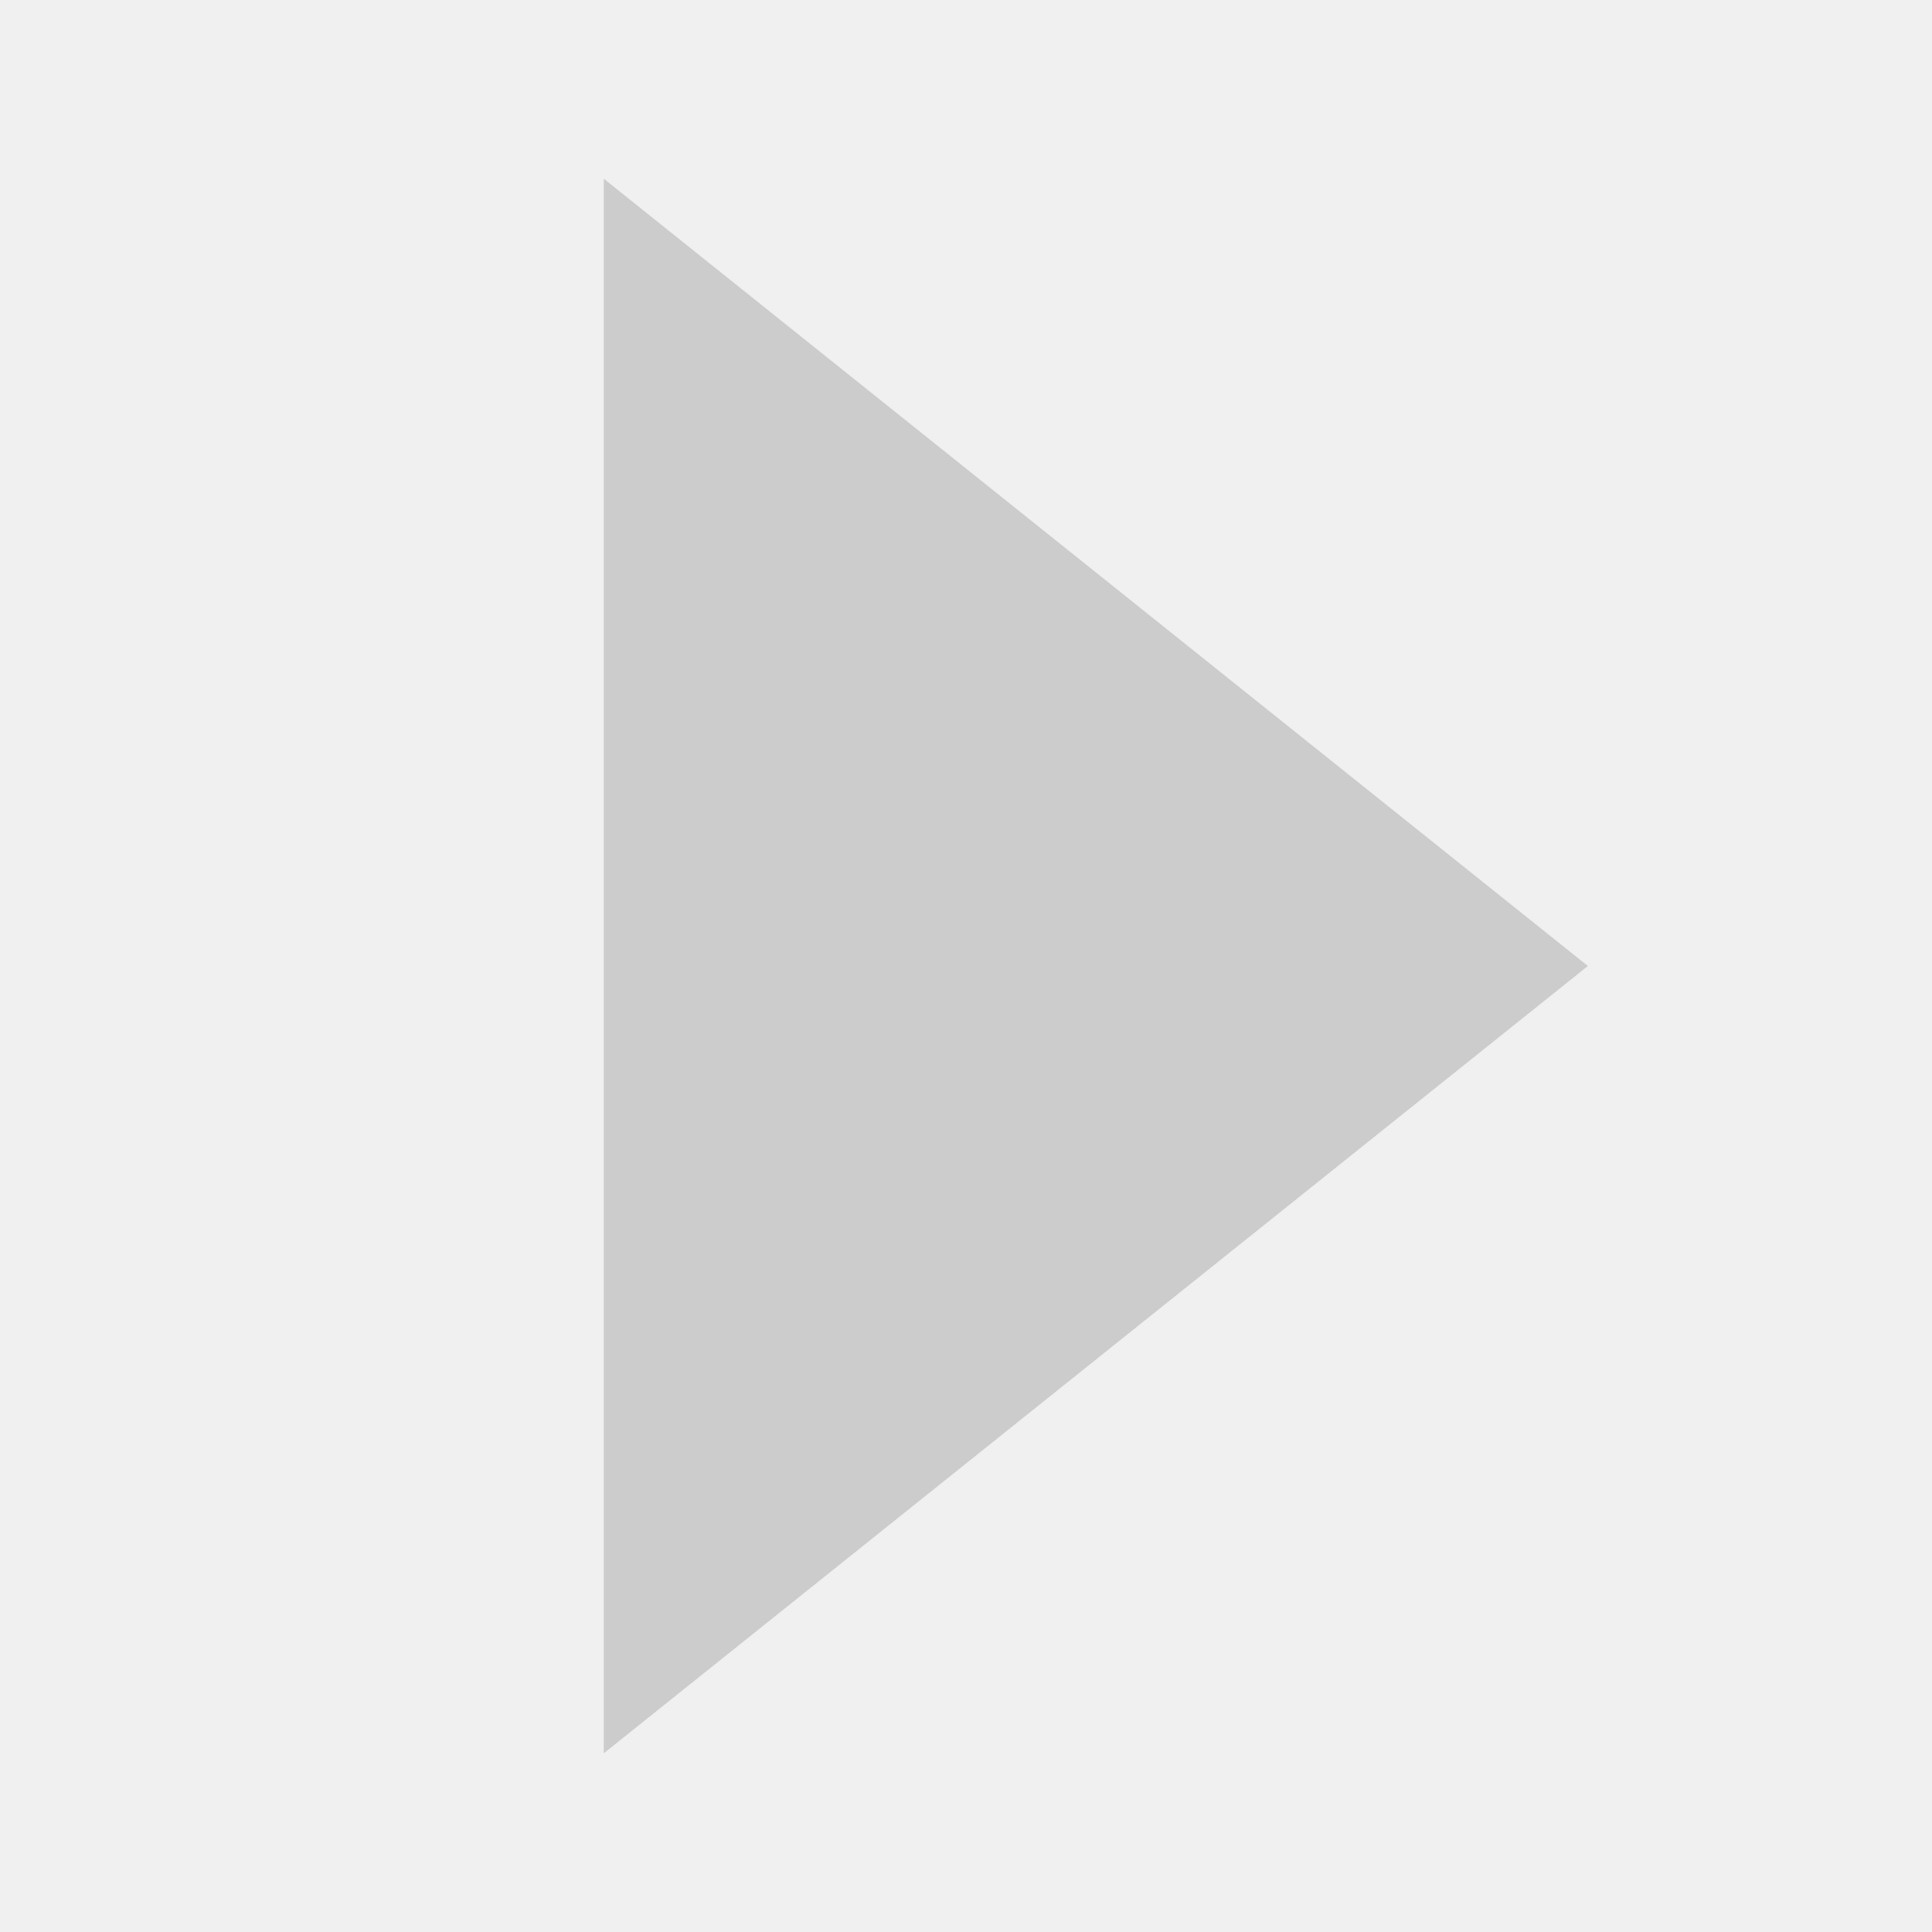
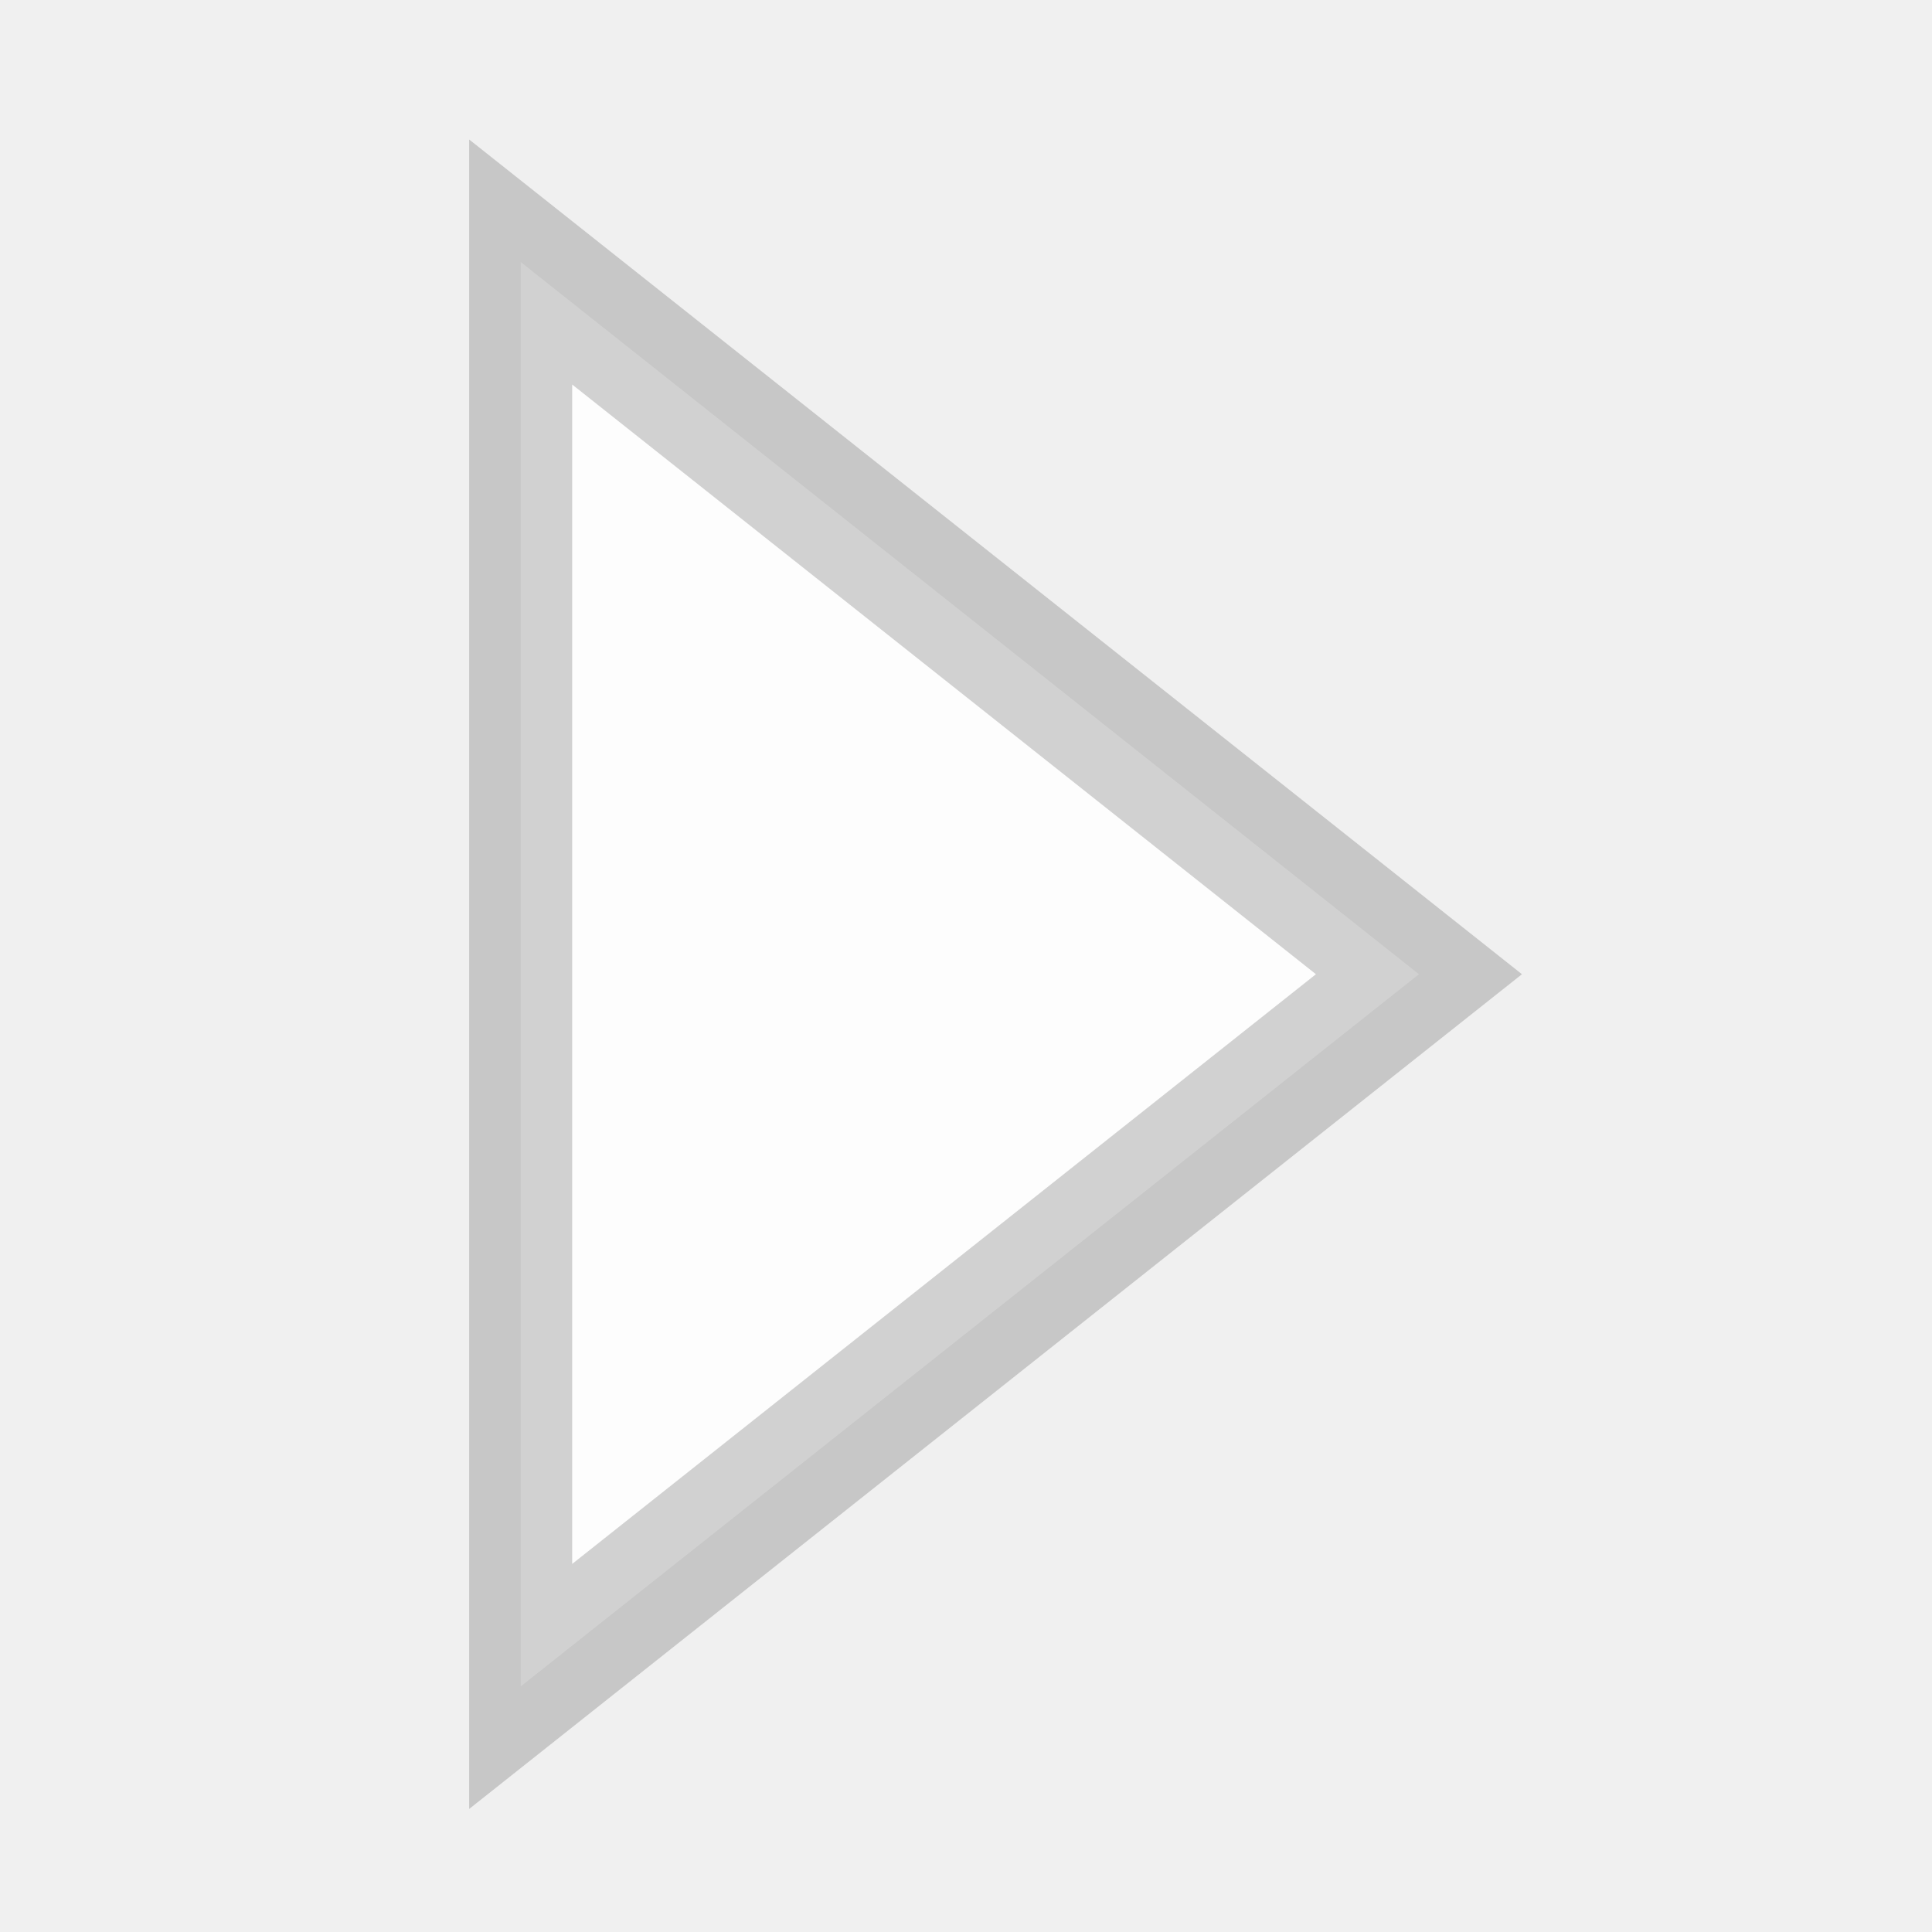
- <svg xmlns="http://www.w3.org/2000/svg" height="16" width="16" version="1.1">
-   <path d="m5.25 14v-12l7.5 6z" stroke="#ccc" stroke-linecap="round" stroke-width=".5" fill="#ccc" />
+ <svg xmlns="http://www.w3.org/2000/svg" width="16" height="16" id="svg2" version="1.1">
+   <defs id="defs4" />
+   <g id="layer1" transform="translate(0,-1036.362)">
+     <path style="fill:white;fill-opacity:0.878;stroke:black;stroke-width:0.86;stroke-linecap:round;stroke-linejoin:miter;stroke-miterlimit:4;stroke-opacity:0.174;stroke-dasharray:none;display:inline" id="path18028" d="M 88.83,340 80.17,340 84.5,332.5 z" transform="matrix(0,1.362171,-0.9918625,0,341.5453,929.3267)" />
+   </g>
</svg>
